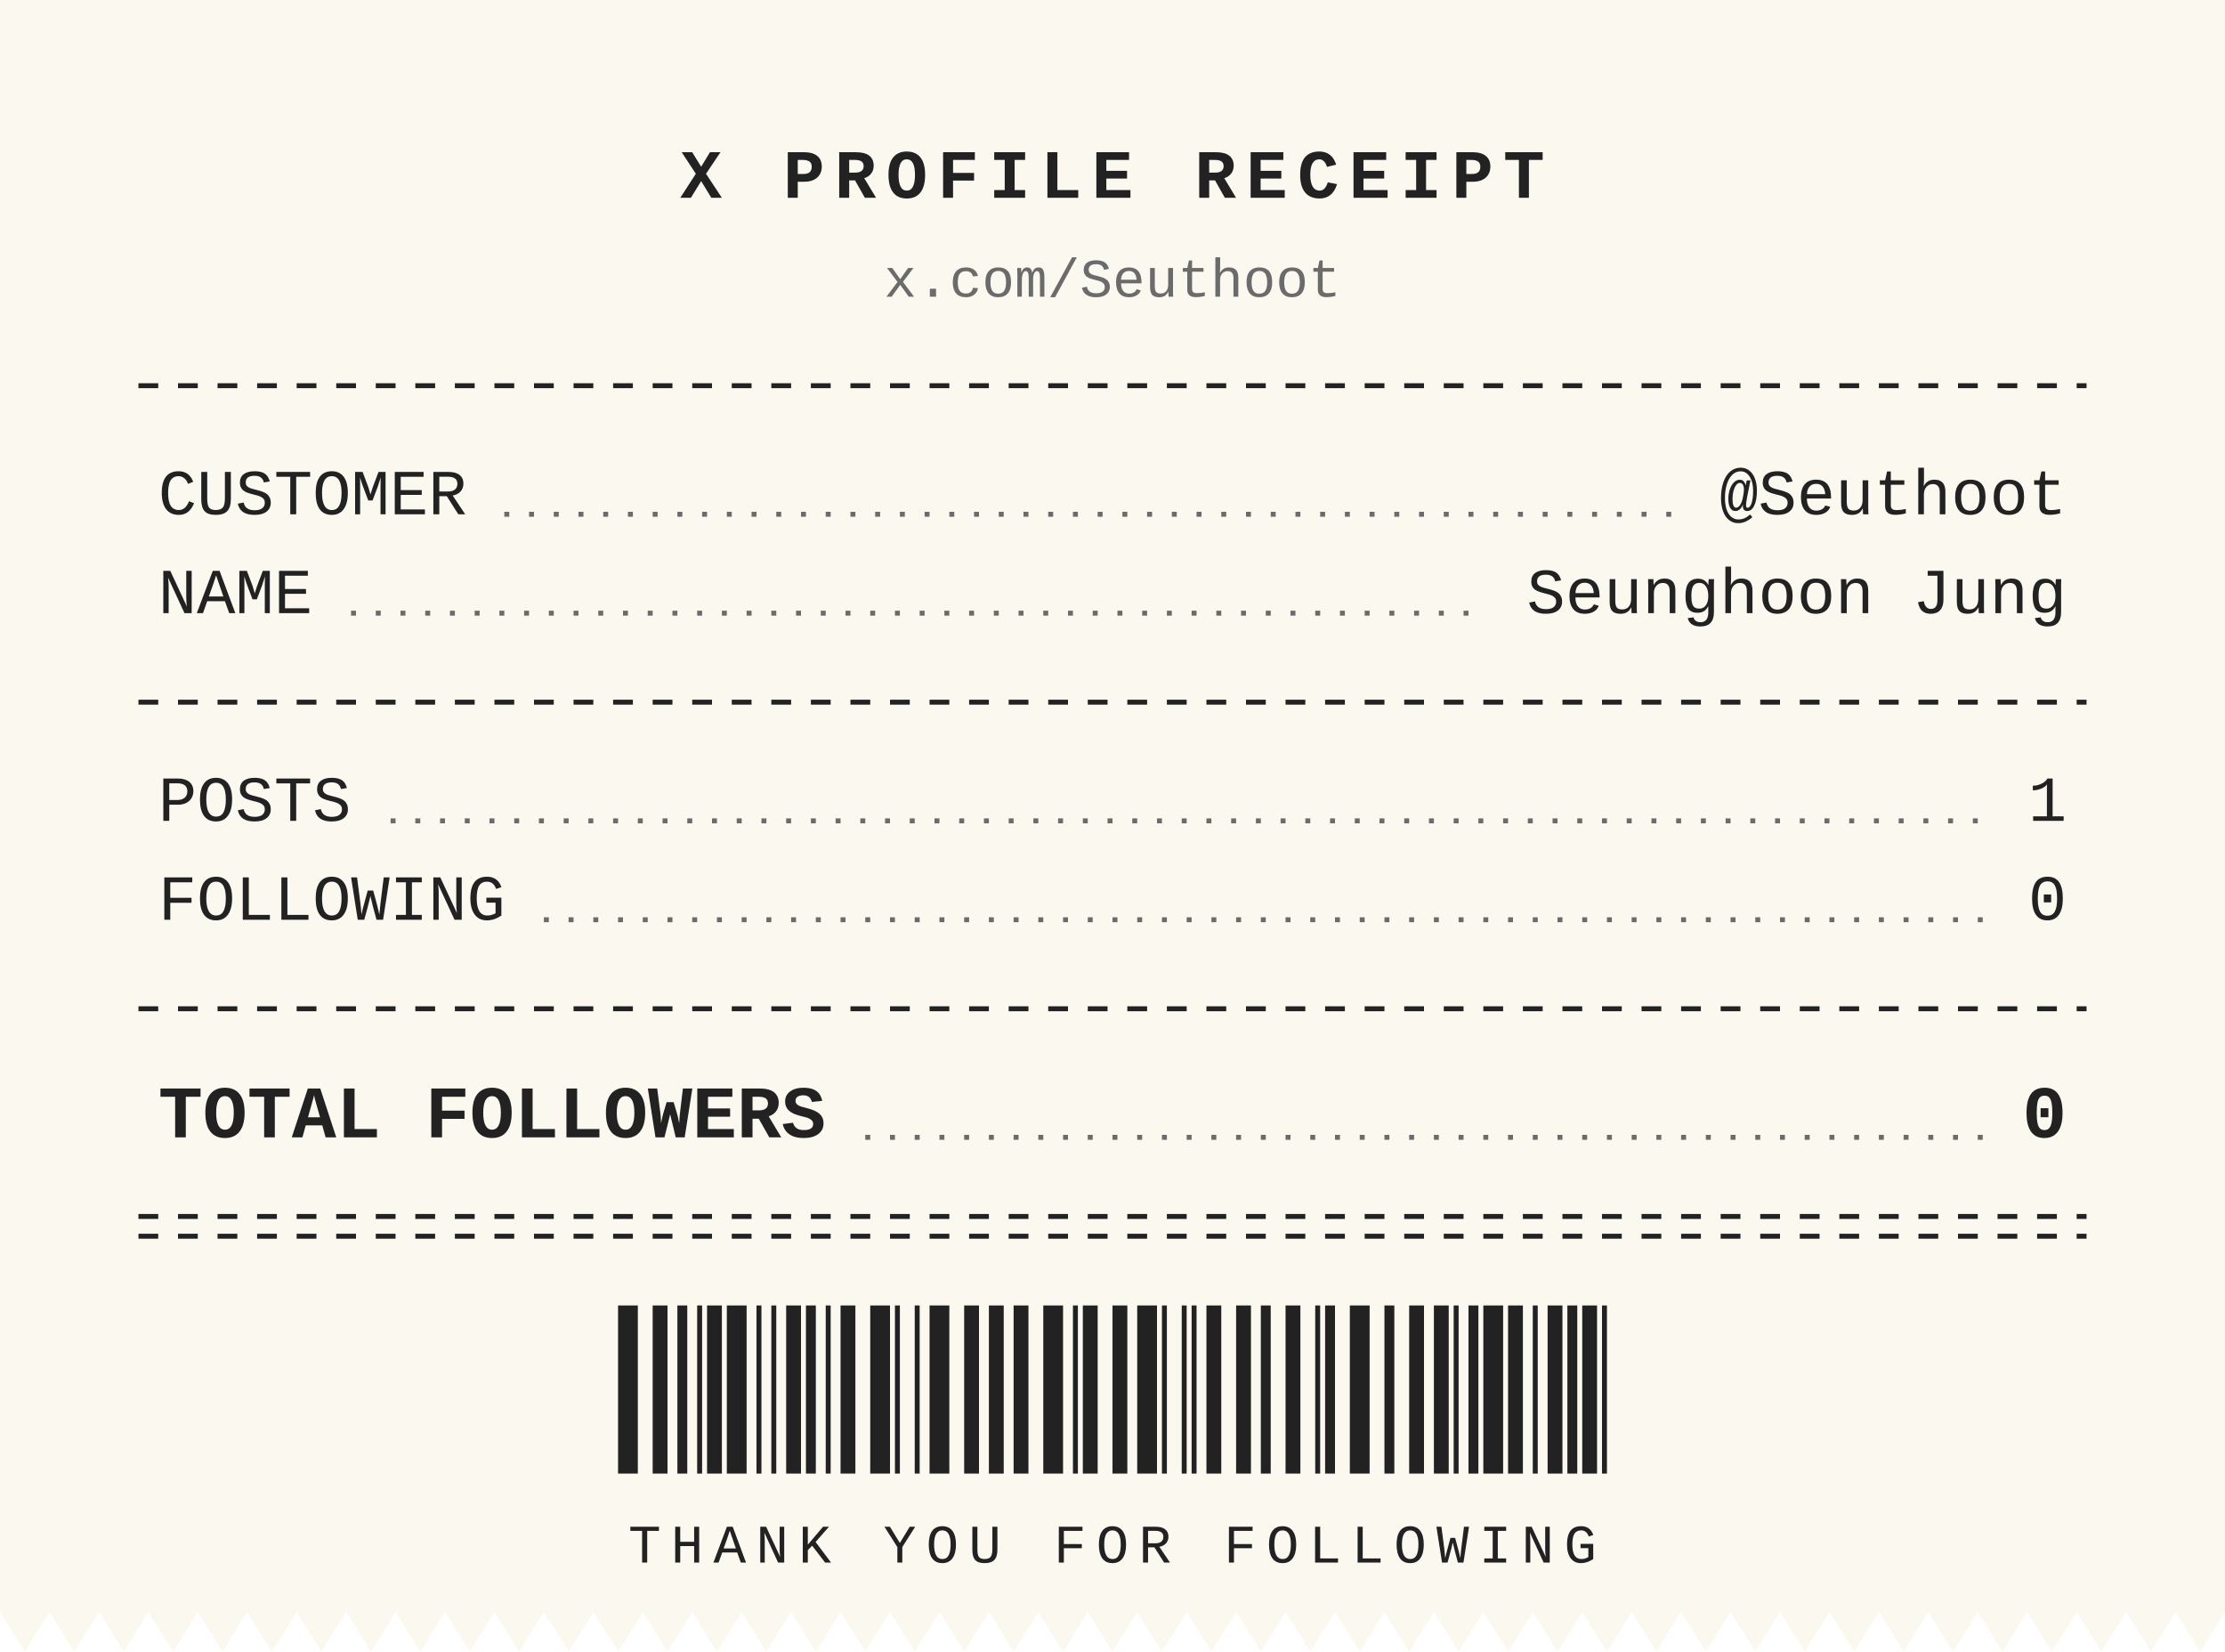
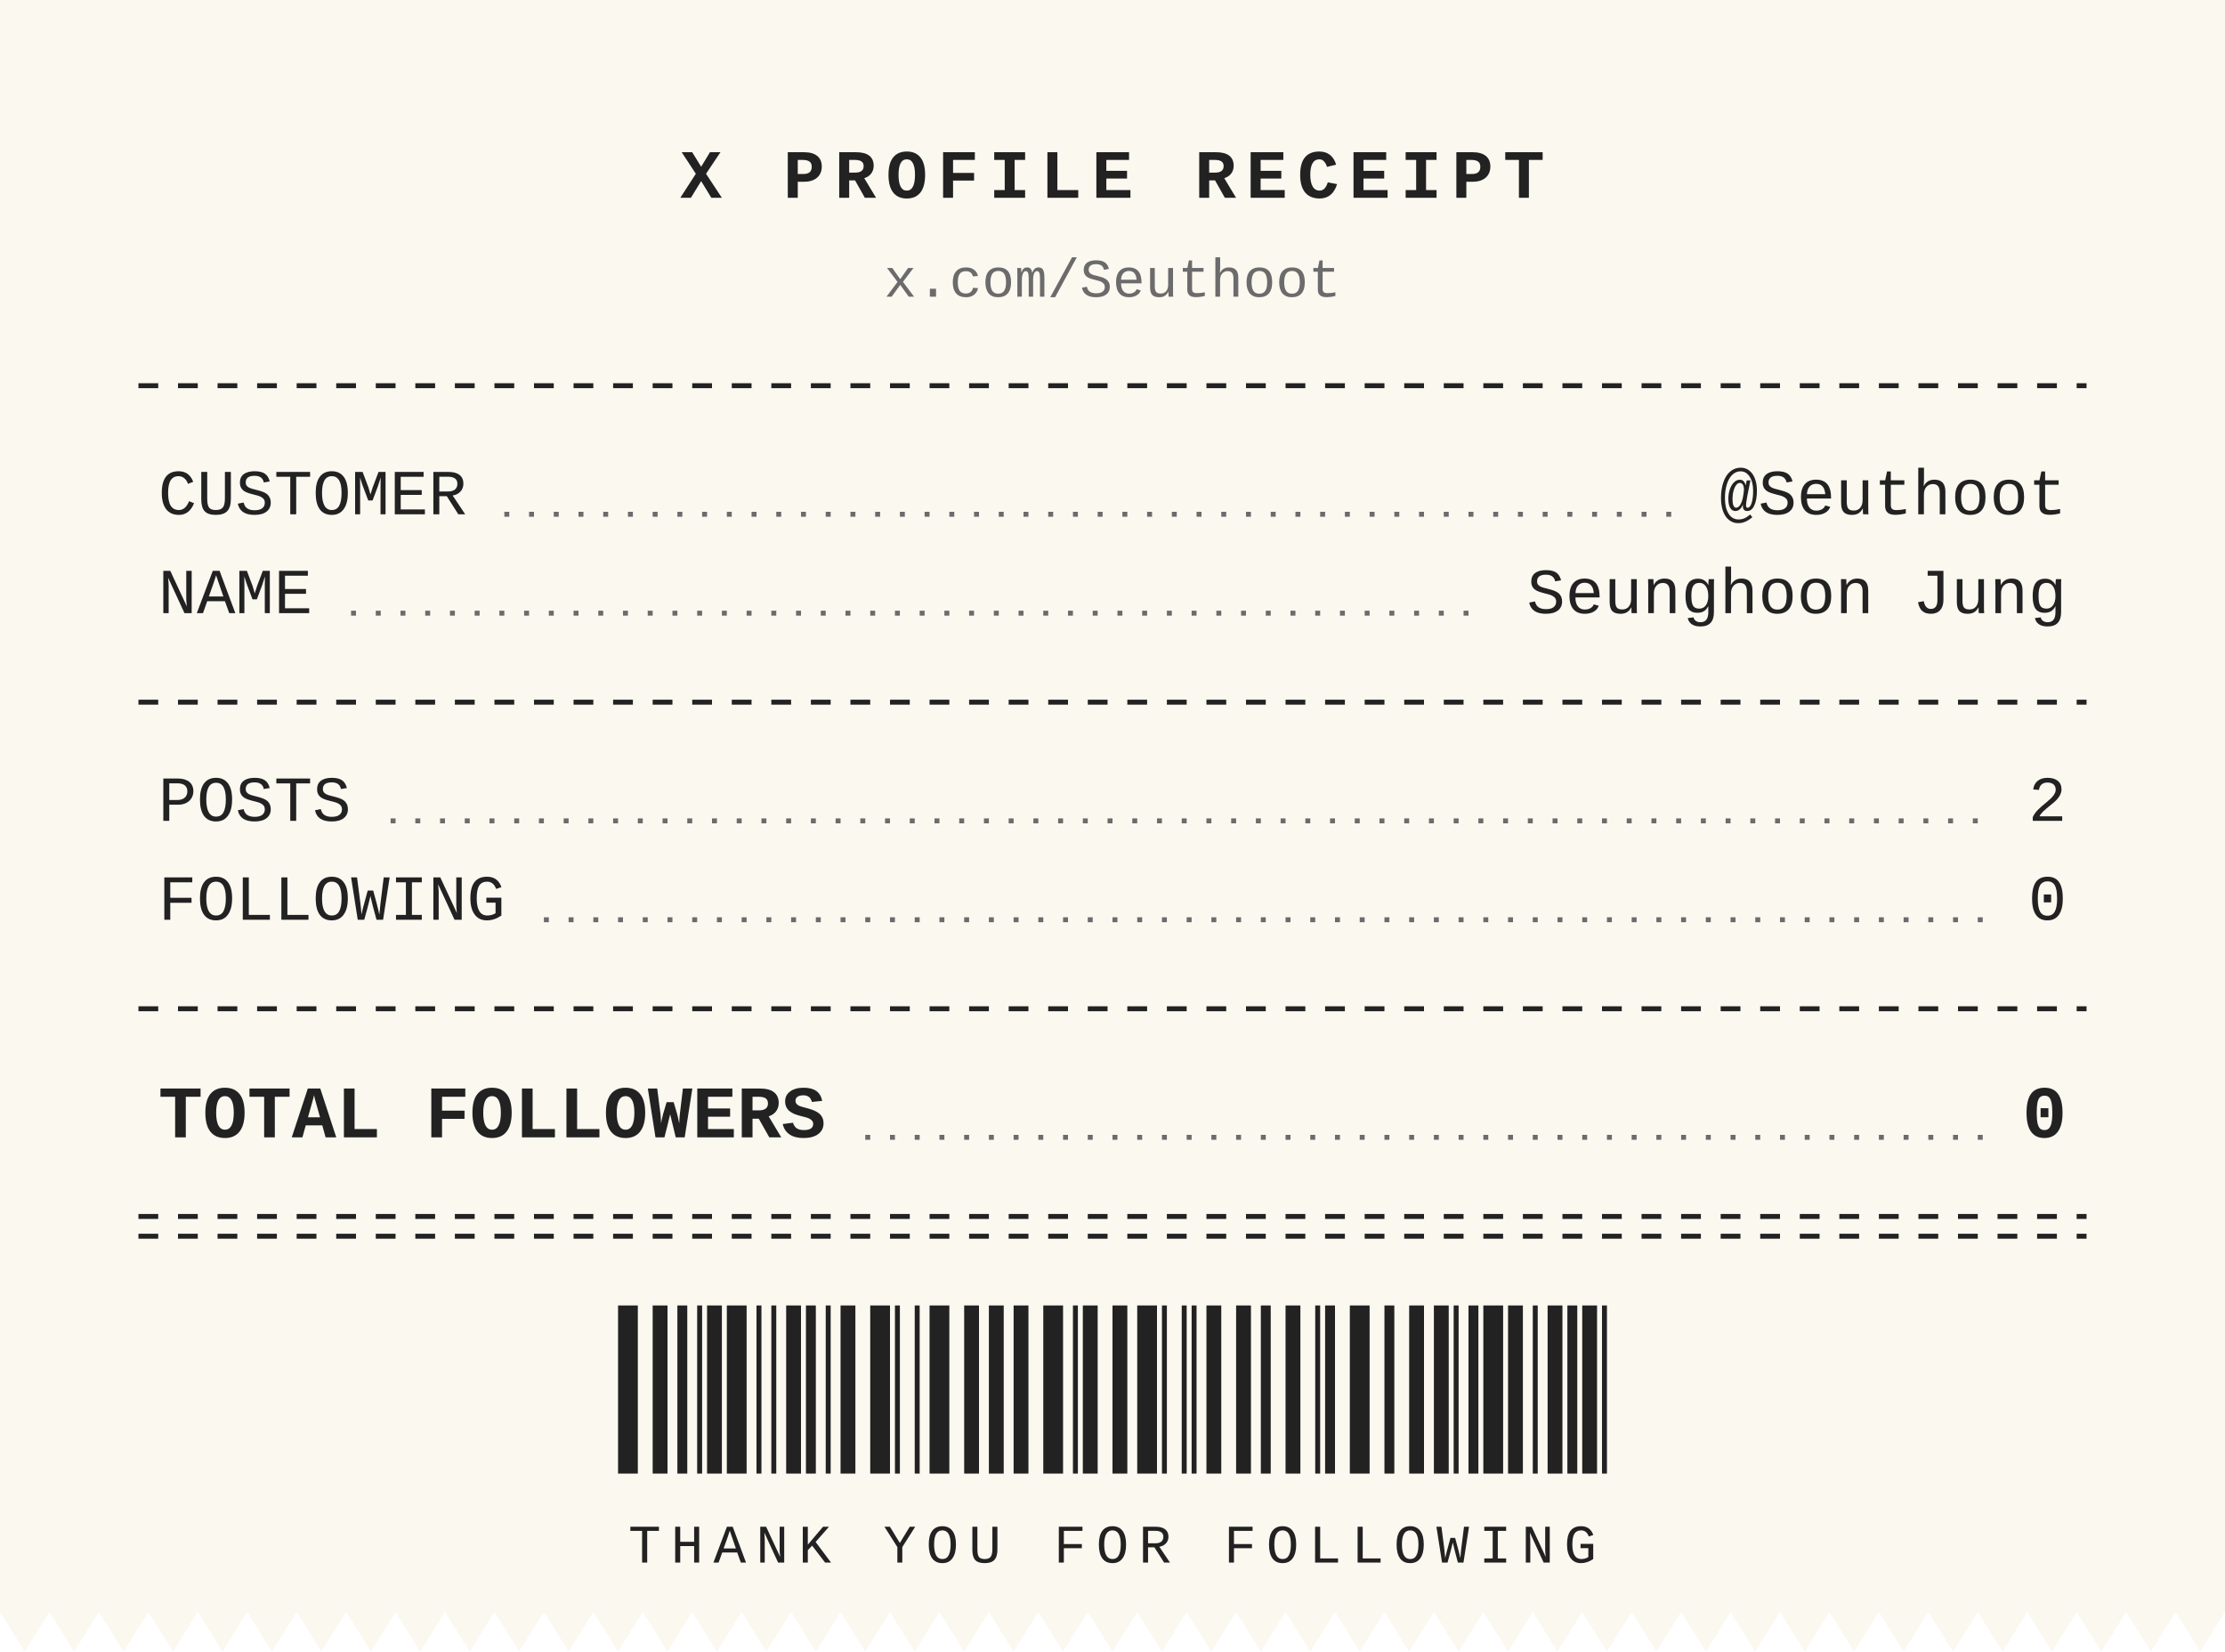
<svg xmlns="http://www.w3.org/2000/svg" width="450" height="334" viewBox="0 0 450 334" role="img" aria-label="Seunghoon Jung (@Seuthoot) on X" font-family="ui-monospace,SFMono-Regular,Consolas,'Liberation Mono','Courier New',monospace">
  <path d="M0 0 H450 V326 L445 334 L440 326 L435 334 L430 326 L425 334 L420 326 L415 334 L410 326 L405 334 L400 326 L395 334 L390 326 L385 334 L380 326 L375 334 L370 326 L365 334 L360 326 L355 334 L350 326 L345 334 L340 326 L335 334 L330 326 L325 334 L320 326 L315 334 L310 326 L305 334 L300 326 L295 334 L290 326 L285 334 L280 326 L275 334 L270 326 L265 334 L260 326 L255 334 L250 326 L245 334 L240 326 L235 334 L230 326 L225 334 L220 326 L215 334 L210 326 L205 334 L200 326 L195 334 L190 326 L185 334 L180 326 L175 334 L170 326 L165 334 L160 326 L155 334 L150 326 L145 334 L140 326 L135 334 L130 326 L125 334 L120 326 L115 334 L110 326 L105 334 L100 326 L95 334 L90 326 L85 334 L80 326 L75 334 L70 326 L65 334 L60 326 L55 334 L50 326 L45 334 L40 326 L35 334 L30 326 L25 334 L20 326 L15 334 L10 326 L5 334 L0 326 Z" fill="#fbf8f0" />
  <text x="225" y="40" text-anchor="middle" font-size="14" font-weight="700" letter-spacing="2" fill="#222222">X PROFILE RECEIPT</text>
  <text x="225" y="60" text-anchor="middle" font-size="11" fill="#6b6b6b">x.com/Seuthoot</text>
  <line x1="28" x2="422" y1="78" y2="78" stroke="#222222" stroke-dasharray="4 4" />
  <text x="32" y="104" font-size="13" font-weight="400" fill="#222222">CUSTOMER</text>
  <text x="418" y="104" text-anchor="end" font-size="13" font-weight="400" fill="#222222">@Seuthoot</text>
  <line x1="102" x2="340" y1="104" y2="104" stroke="#6b6b6b" stroke-dasharray="1 4" />
  <text x="32" y="124" font-size="13" font-weight="400" fill="#222222">NAME</text>
  <text x="418" y="124" text-anchor="end" font-size="13" font-weight="400" fill="#222222">Seunghoon Jung</text>
  <line x1="71" x2="301" y1="124" y2="124" stroke="#6b6b6b" stroke-dasharray="1 4" />
  <line x1="28" x2="422" y1="142" y2="142" stroke="#222222" stroke-dasharray="4 4" />
  <text x="32" y="166" font-size="13" font-weight="400" fill="#222222">POSTS</text>
-   <text x="418" y="166" text-anchor="end" font-size="13" font-weight="400" fill="#222222">1</text>
+   <text x="418" y="166" text-anchor="end" font-size="13" font-weight="400" fill="#222222">2</text>
  <line x1="79" x2="402" y1="166" y2="166" stroke="#6b6b6b" stroke-dasharray="1 4" />
  <text x="32" y="186" font-size="13" font-weight="400" fill="#222222">FOLLOWING</text>
  <text x="418" y="186" text-anchor="end" font-size="13" font-weight="400" fill="#222222">0</text>
  <line x1="110" x2="402" y1="186" y2="186" stroke="#6b6b6b" stroke-dasharray="1 4" />
  <line x1="28" x2="422" y1="204" y2="204" stroke="#222222" stroke-dasharray="4 4" />
  <text x="32" y="230" font-size="15" font-weight="700" fill="#222222">TOTAL FOLLOWERS</text>
  <text x="418" y="230" text-anchor="end" font-size="15" font-weight="700" fill="#222222">0</text>
  <line x1="175" x2="401" y1="230" y2="230" stroke="#6b6b6b" stroke-dasharray="1 4" />
  <line x1="28" x2="422" y1="246" y2="246" stroke="#222222" stroke-dasharray="4 4" />
  <line x1="28" x2="422" y1="250" y2="250" stroke="#222222" stroke-dasharray="4 4" />
  <rect x="125" y="264" width="4" height="34" fill="#222222" />
  <rect x="132" y="264" width="3" height="34" fill="#222222" />
  <rect x="137" y="264" width="2" height="34" fill="#222222" />
  <rect x="141" y="264" width="1" height="34" fill="#222222" />
  <rect x="143" y="264" width="3" height="34" fill="#222222" />
  <rect x="147" y="264" width="4" height="34" fill="#222222" />
  <rect x="153" y="264" width="1" height="34" fill="#222222" />
  <rect x="156" y="264" width="1" height="34" fill="#222222" />
  <rect x="159" y="264" width="3" height="34" fill="#222222" />
  <rect x="163" y="264" width="2" height="34" fill="#222222" />
  <rect x="167" y="264" width="1" height="34" fill="#222222" />
  <rect x="170" y="264" width="3" height="34" fill="#222222" />
  <rect x="176" y="264" width="4" height="34" fill="#222222" />
  <rect x="181" y="264" width="1" height="34" fill="#222222" />
  <rect x="185" y="264" width="1" height="34" fill="#222222" />
  <rect x="188" y="264" width="4" height="34" fill="#222222" />
  <rect x="195" y="264" width="3" height="34" fill="#222222" />
  <rect x="200" y="264" width="3" height="34" fill="#222222" />
  <rect x="205" y="264" width="3" height="34" fill="#222222" />
  <rect x="211" y="264" width="4" height="34" fill="#222222" />
  <rect x="217" y="264" width="1" height="34" fill="#222222" />
  <rect x="219" y="264" width="3" height="34" fill="#222222" />
  <rect x="225" y="264" width="3" height="34" fill="#222222" />
  <rect x="230" y="264" width="4" height="34" fill="#222222" />
  <rect x="235" y="264" width="1" height="34" fill="#222222" />
  <rect x="239" y="264" width="1" height="34" fill="#222222" />
  <rect x="241" y="264" width="1" height="34" fill="#222222" />
  <rect x="244" y="264" width="3" height="34" fill="#222222" />
  <rect x="250" y="264" width="3" height="34" fill="#222222" />
  <rect x="255" y="264" width="2" height="34" fill="#222222" />
  <rect x="260" y="264" width="3" height="34" fill="#222222" />
  <rect x="266" y="264" width="1" height="34" fill="#222222" />
  <rect x="268" y="264" width="2" height="34" fill="#222222" />
  <rect x="273" y="264" width="4" height="34" fill="#222222" />
  <rect x="280" y="264" width="2" height="34" fill="#222222" />
  <rect x="285" y="264" width="3" height="34" fill="#222222" />
  <rect x="290" y="264" width="3" height="34" fill="#222222" />
  <rect x="294" y="264" width="1" height="34" fill="#222222" />
  <rect x="297" y="264" width="2" height="34" fill="#222222" />
  <rect x="300" y="264" width="4" height="34" fill="#222222" />
  <rect x="305" y="264" width="3" height="34" fill="#222222" />
  <rect x="310" y="264" width="1" height="34" fill="#222222" />
  <rect x="313" y="264" width="3" height="34" fill="#222222" />
  <rect x="317" y="264" width="2" height="34" fill="#222222" />
  <rect x="320" y="264" width="3" height="34" fill="#222222" />
  <rect x="324" y="264" width="1" height="34" fill="#222222" />
  <text x="225" y="316" text-anchor="middle" font-size="11" letter-spacing="2" fill="#222222">THANK YOU FOR FOLLOWING</text>
</svg>
